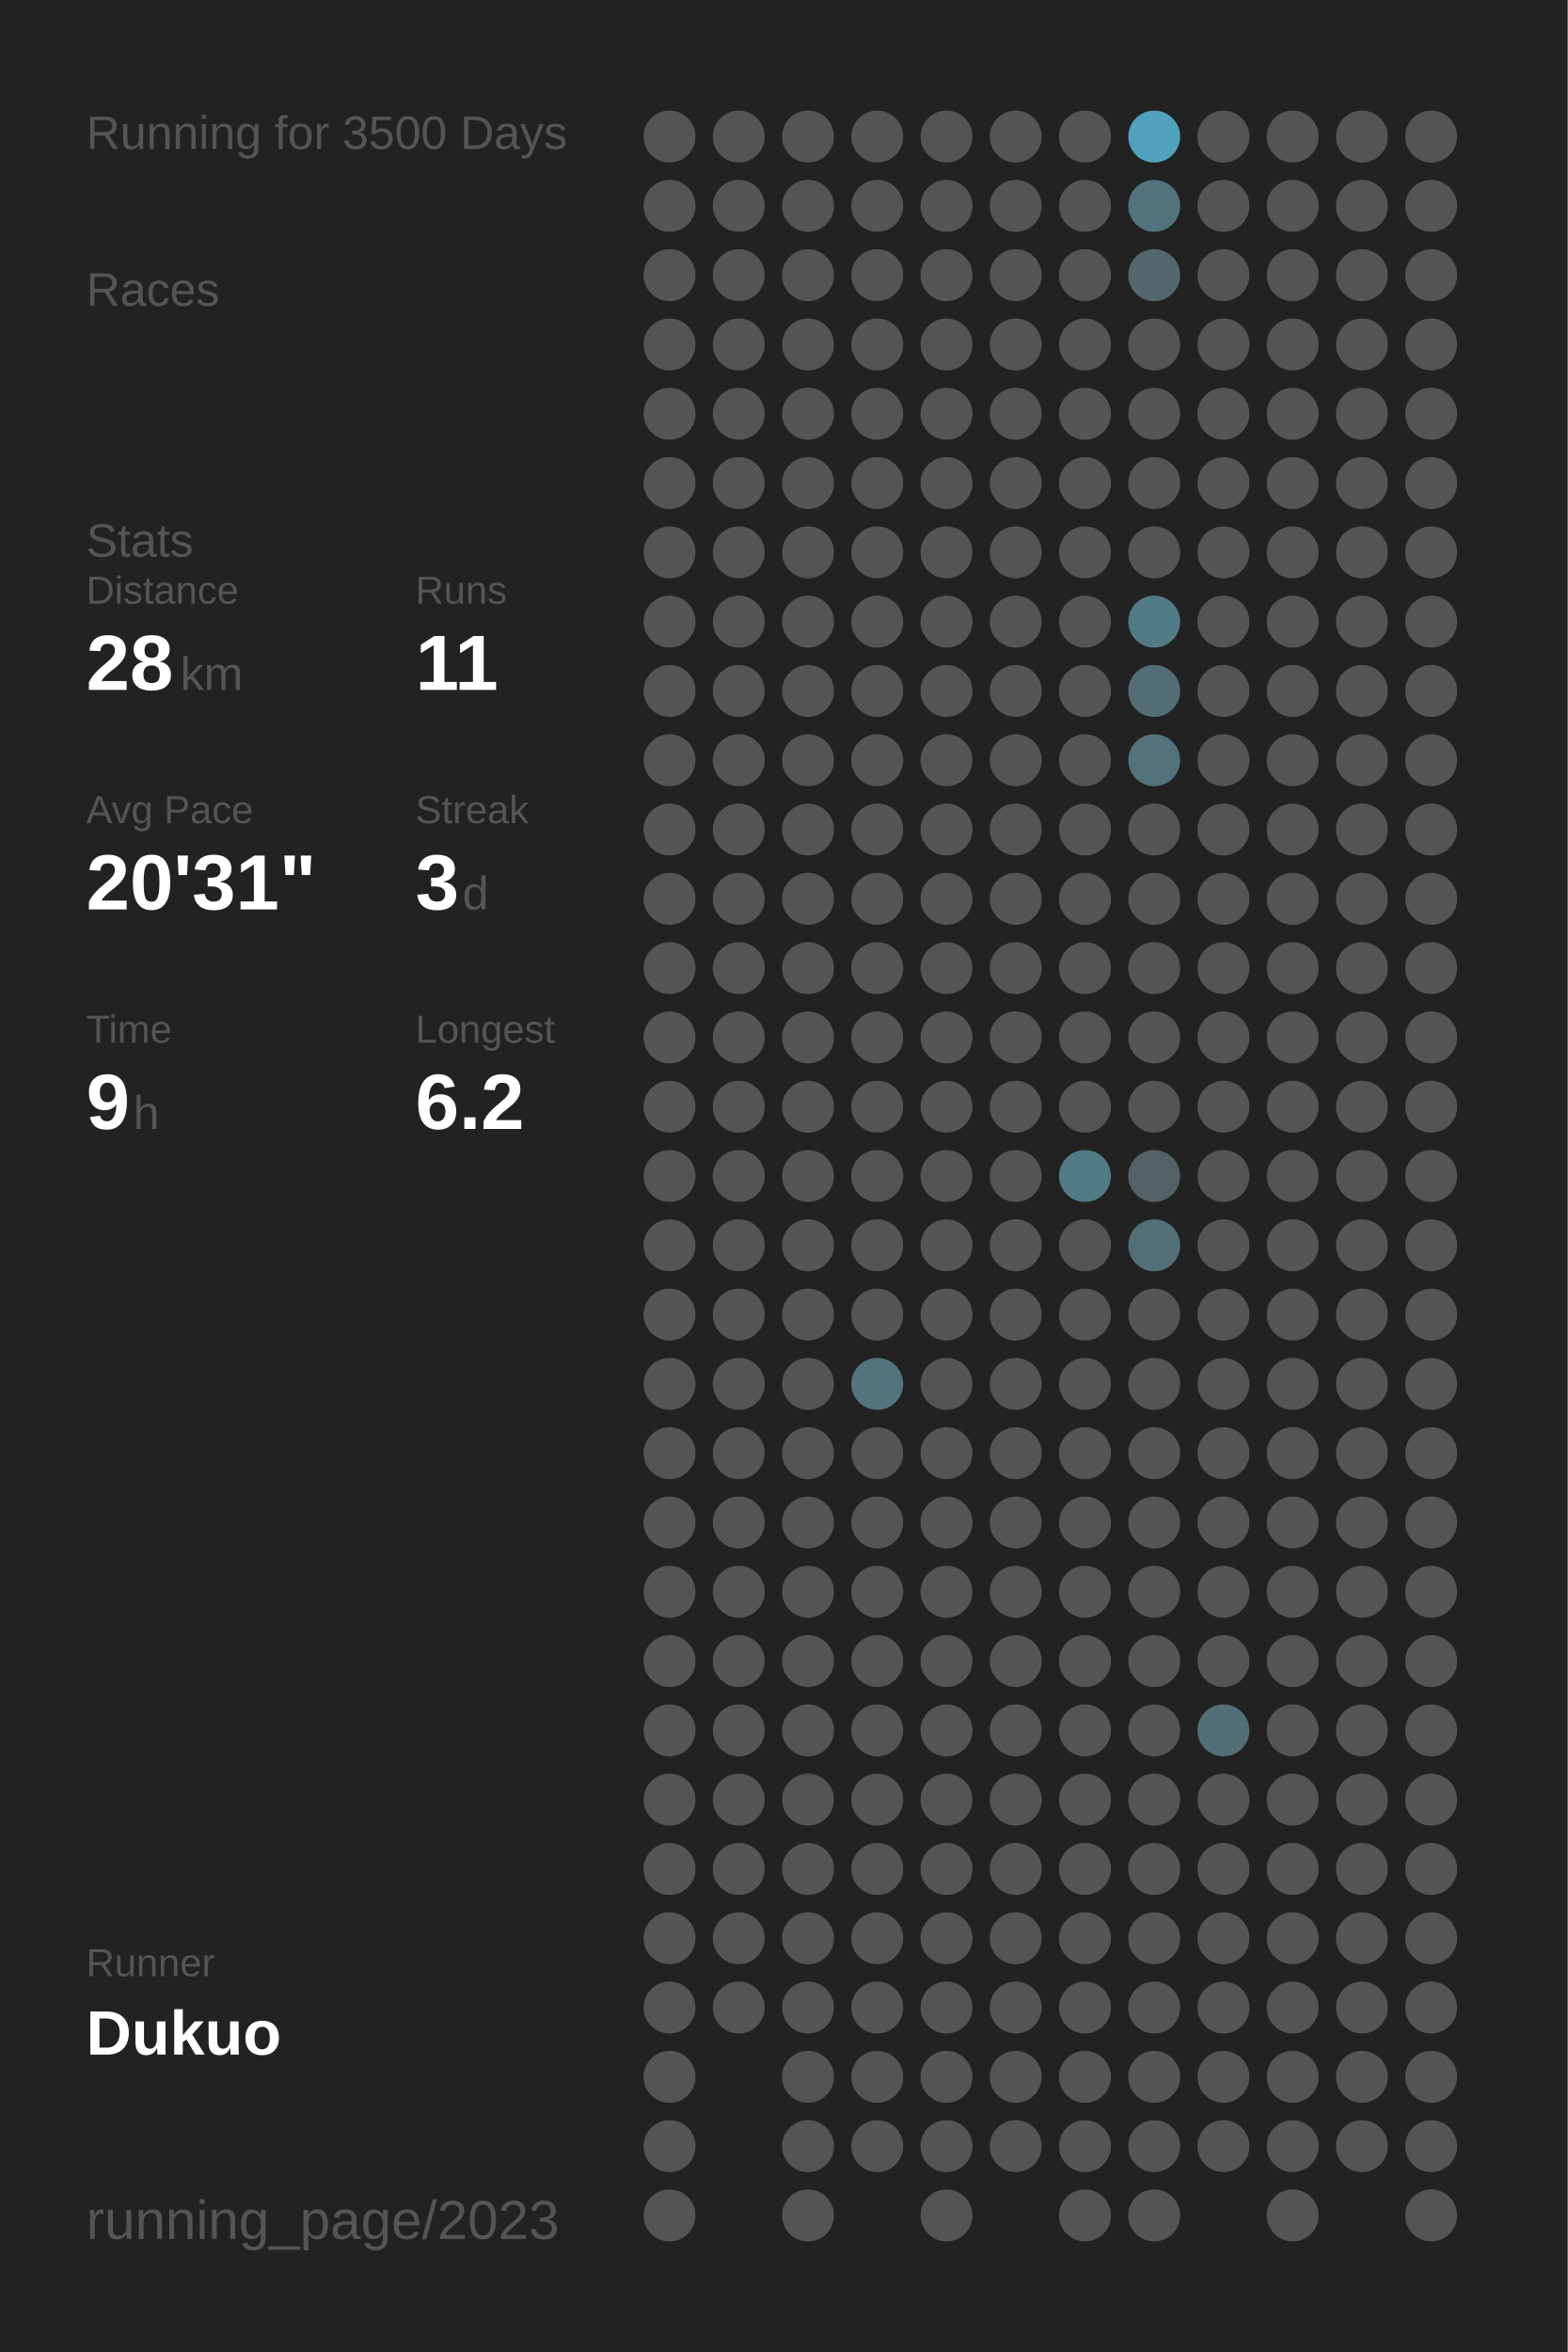
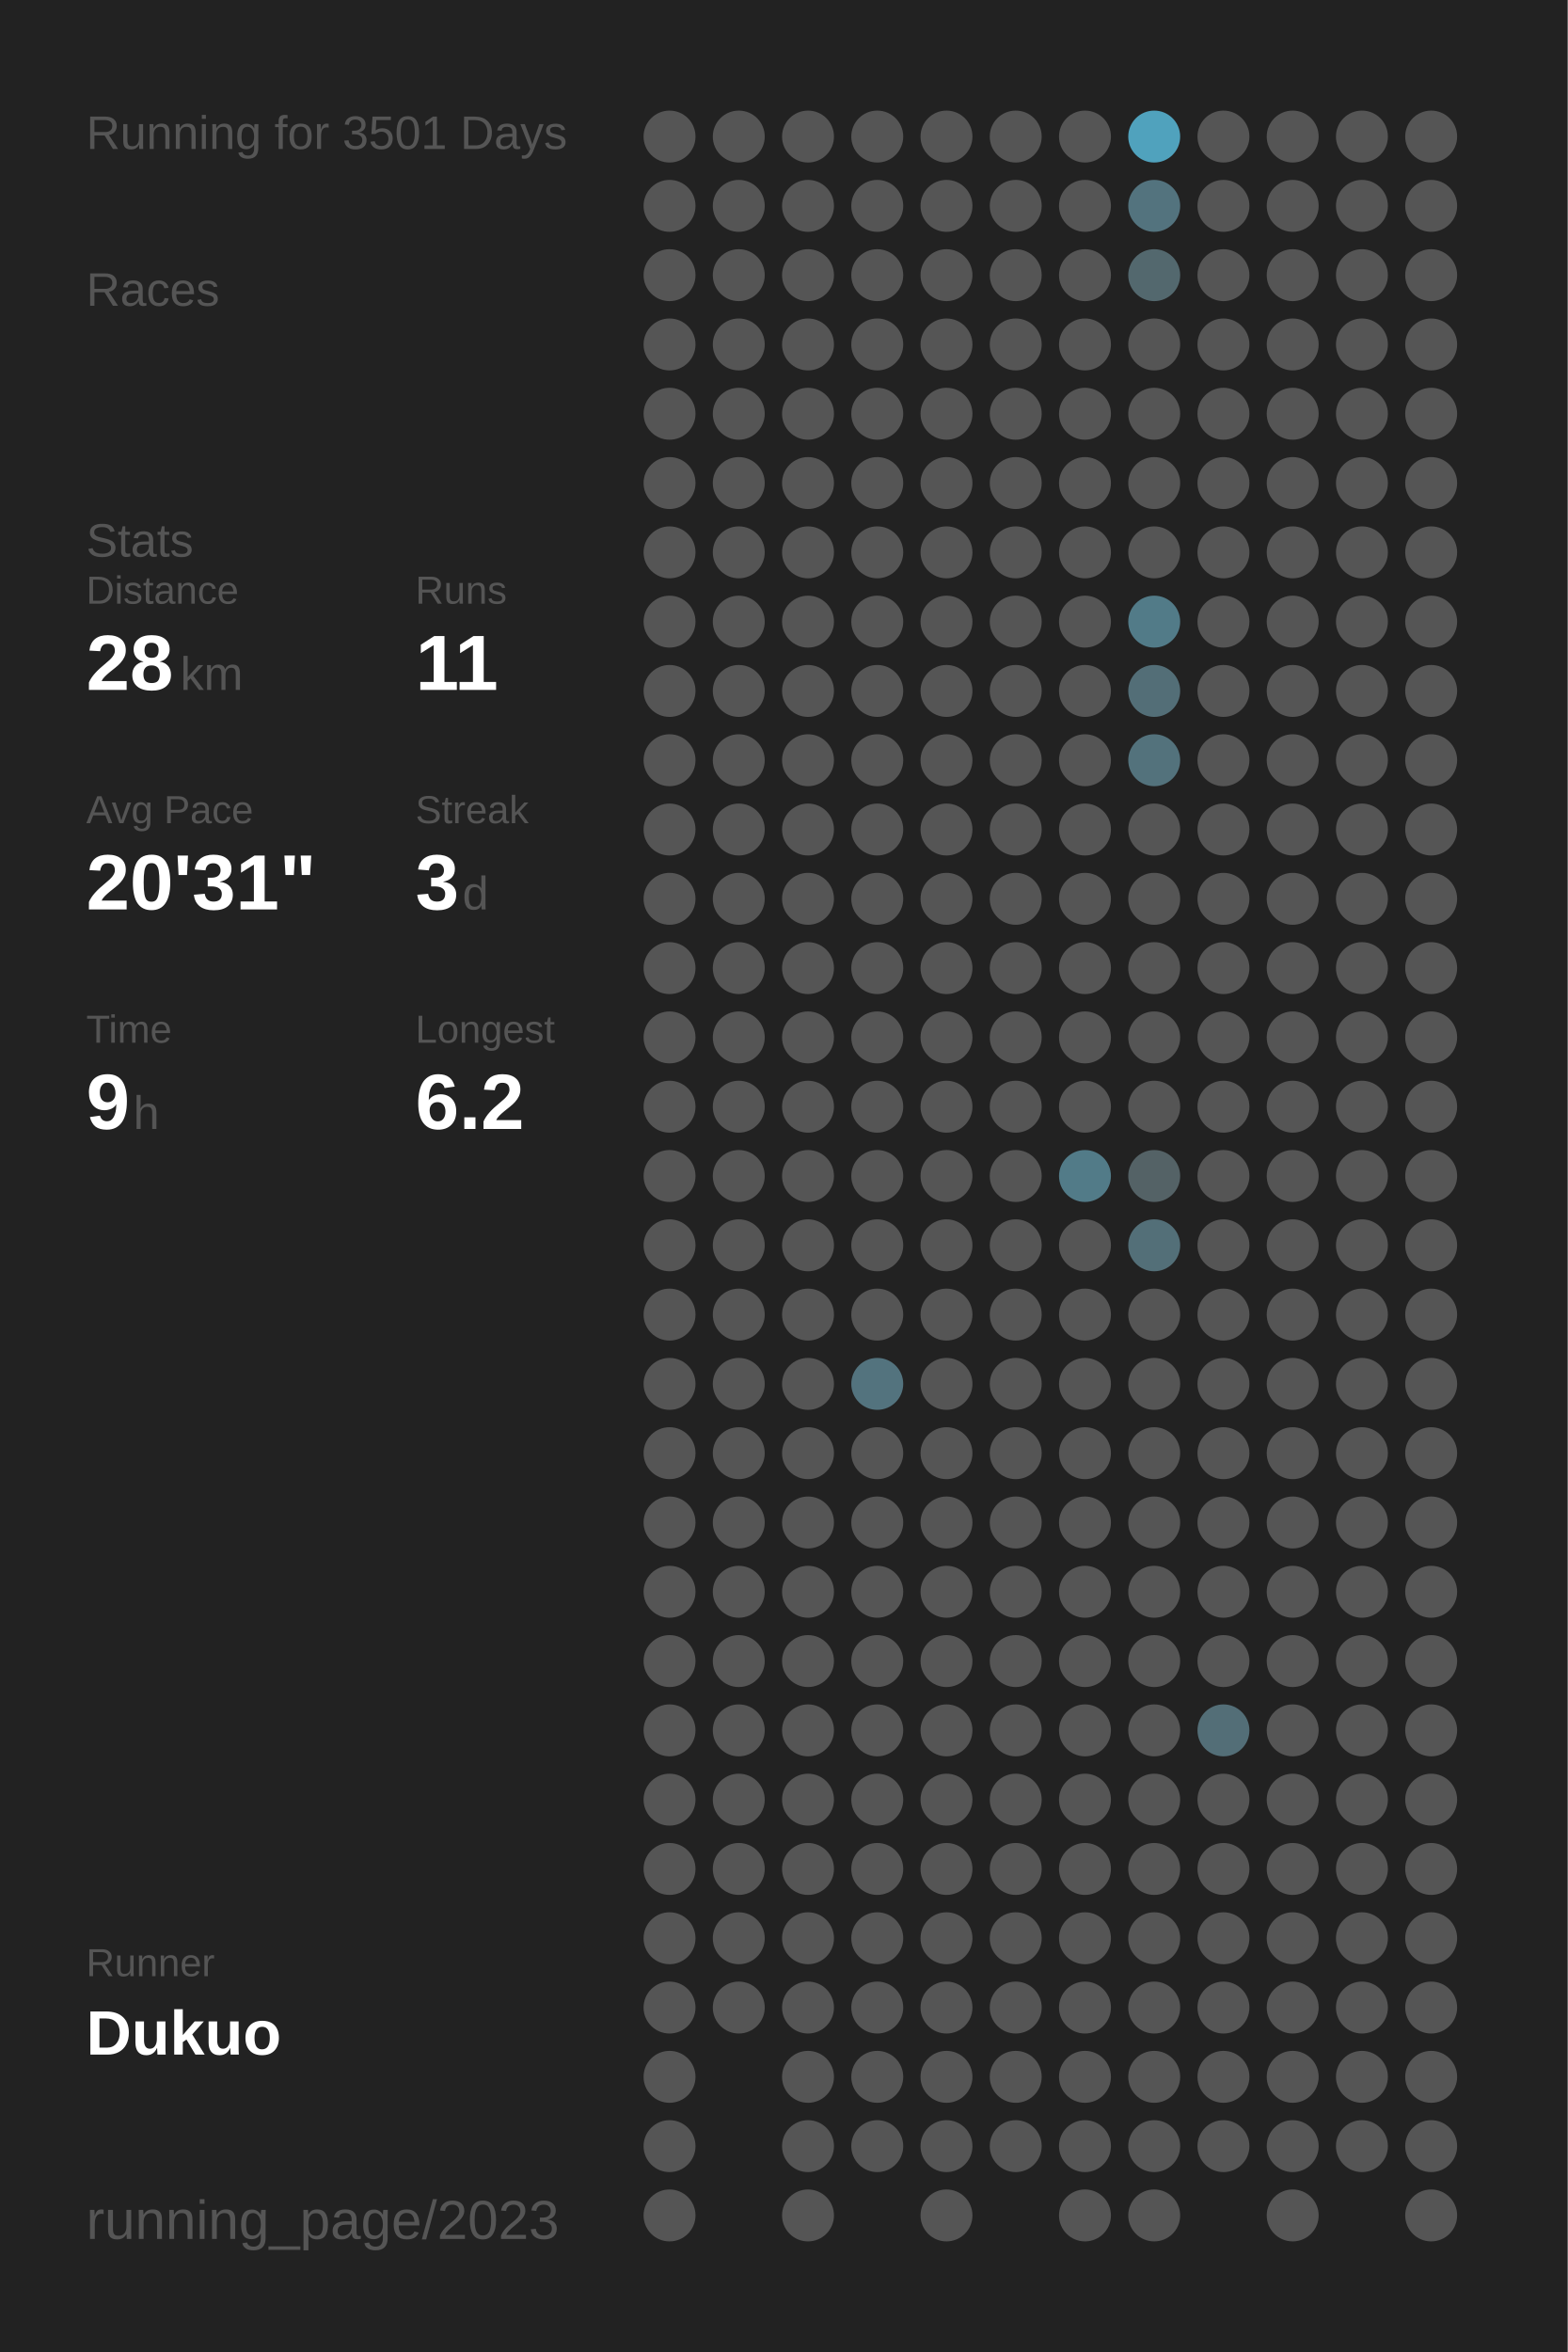
<svg xmlns="http://www.w3.org/2000/svg" baseProfile="full" height="300mm" version="1.1" viewBox="0,0,200,300" width="200mm">
  <defs />
  <rect fill="#222222" height="300" width="200" x="0" y="0" />
-   <text fill="#555555" style="font-size:6px; font-family:Arial;" x="11" y="19">Running for 3500 Days</text>
+   <text fill="#555555" style="font-size:6px; font-family:Arial;" x="11" y="19">Running for 3501 Days</text>
  <text fill="#555555" style="font-size:6px; font-family:Arial;" x="11" y="39">Races</text>
  <text fill="#555555" style="font-size:6px; font-family:Arial;" x="11" y="71">Stats</text>
  <text fill="#555555" style="font-size:5px; font-family:Arial;" x="11" y="77">Distance</text>
  <text fill="#FFFFFF" style="font-size:10px; font-family:Arial; font-weight:bold;" x="11" y="88">28</text>
  <text fill="#555555" style="font-size:6px; font-family:Arial;" x="23" y="88">km</text>
  <text fill="#555555" style="font-size:5px; font-family:Arial;" x="53" y="77">Runs</text>
  <text fill="#FFFFFF" style="font-size:10px; font-family:Arial; font-weight:bold;" x="53" y="88">11</text>
  <text fill="#555555" style="font-size:5px; font-family:Arial;" x="11" y="105">Avg Pace</text>
  <text fill="#FFFFFF" style="font-size:10px; font-family:Arial; font-weight:bold;" x="11" y="116">20'31"</text>
  <text fill="#555555" style="font-size:5px; font-family:Arial;" x="53" y="105">Streak</text>
  <text fill="#FFFFFF" style="font-size:10px; font-family:Arial; font-weight:bold;" x="53" y="116">3</text>
  <text fill="#555555" style="font-size:6px; font-family:Arial;" x="59" y="116">d</text>
  <text fill="#555555" style="font-size:5px; font-family:Arial;" x="11" y="133">Time</text>
  <text fill="#FFFFFF" style="font-size:10px; font-family:Arial; font-weight:bold;" x="11" y="144">9</text>
  <text fill="#555555" style="font-size:6px; font-family:Arial;" x="17" y="144">h</text>
  <text fill="#555555" style="font-size:5px; font-family:Arial;" x="53" y="133">Longest</text>
  <text fill="#FFFFFF" style="font-size:10px; font-family:Arial; font-weight:bold;" x="53" y="144">6.2</text>
  <text fill="#555555" style="font-size:5px; font-family:Arial;" x="11" y="252.065">Runner</text>
  <text fill="#FFFFFF" style="font-size:8px; font-family:Arial; font-weight:bold;" x="11" y="262.065">Dukuo</text>
  <text fill="#555555" style="font-size:7px; font-family:Arial;" x="11" y="285.581">running_page/2023</text>
  <circle cx="85.417" cy="17.419" fill="#555555" r="3.312" />
  <circle cx="85.417" cy="26.258" fill="#555555" r="3.312" />
  <circle cx="85.417" cy="35.097" fill="#555555" r="3.312" />
  <circle cx="85.417" cy="43.935" fill="#555555" r="3.312" />
  <circle cx="85.417" cy="52.774" fill="#555555" r="3.312" />
  <circle cx="85.417" cy="61.613" fill="#555555" r="3.312" />
  <circle cx="85.417" cy="70.452" fill="#555555" r="3.312" />
  <circle cx="85.417" cy="79.29" fill="#555555" r="3.312" />
  <circle cx="85.417" cy="88.129" fill="#555555" r="3.312" />
  <circle cx="85.417" cy="96.968" fill="#555555" r="3.312" />
  <circle cx="85.417" cy="105.806" fill="#555555" r="3.312" />
  <circle cx="85.417" cy="114.645" fill="#555555" r="3.312" />
  <circle cx="85.417" cy="123.484" fill="#555555" r="3.312" />
  <circle cx="85.417" cy="132.323" fill="#555555" r="3.312" />
  <circle cx="85.417" cy="141.161" fill="#555555" r="3.312" />
  <circle cx="85.417" cy="150" fill="#555555" r="3.312" />
  <circle cx="85.417" cy="158.839" fill="#555555" r="3.312" />
  <circle cx="85.417" cy="167.677" fill="#555555" r="3.312" />
  <circle cx="85.417" cy="176.516" fill="#555555" r="3.312" />
  <circle cx="85.417" cy="185.355" fill="#555555" r="3.312" />
  <circle cx="85.417" cy="194.194" fill="#555555" r="3.312" />
  <circle cx="85.417" cy="203.032" fill="#555555" r="3.312" />
  <circle cx="85.417" cy="211.871" fill="#555555" r="3.312" />
  <circle cx="85.417" cy="220.71" fill="#555555" r="3.312" />
  <circle cx="85.417" cy="229.548" fill="#555555" r="3.312" />
  <circle cx="85.417" cy="238.387" fill="#555555" r="3.312" />
  <circle cx="85.417" cy="247.226" fill="#555555" r="3.312" />
  <circle cx="85.417" cy="256.065" fill="#555555" r="3.312" />
  <circle cx="85.417" cy="264.903" fill="#555555" r="3.312" />
  <circle cx="85.417" cy="273.742" fill="#555555" r="3.312" />
  <circle cx="85.417" cy="282.581" fill="#555555" r="3.312" />
  <circle cx="94.25" cy="17.419" fill="#555555" r="3.312" />
  <circle cx="94.25" cy="26.258" fill="#555555" r="3.312" />
  <circle cx="94.25" cy="35.097" fill="#555555" r="3.312" />
  <circle cx="94.25" cy="43.935" fill="#555555" r="3.312" />
  <circle cx="94.25" cy="52.774" fill="#555555" r="3.312" />
  <circle cx="94.25" cy="61.613" fill="#555555" r="3.312" />
  <circle cx="94.25" cy="70.452" fill="#555555" r="3.312" />
  <circle cx="94.25" cy="79.29" fill="#555555" r="3.312" />
  <circle cx="94.25" cy="88.129" fill="#555555" r="3.312" />
  <circle cx="94.25" cy="96.968" fill="#555555" r="3.312" />
  <circle cx="94.25" cy="105.806" fill="#555555" r="3.312" />
  <circle cx="94.25" cy="114.645" fill="#555555" r="3.312" />
  <circle cx="94.25" cy="123.484" fill="#555555" r="3.312" />
  <circle cx="94.25" cy="132.323" fill="#555555" r="3.312" />
  <circle cx="94.25" cy="141.161" fill="#555555" r="3.312" />
  <circle cx="94.25" cy="150" fill="#555555" r="3.312" />
  <circle cx="94.25" cy="158.839" fill="#555555" r="3.312" />
  <circle cx="94.25" cy="167.677" fill="#555555" r="3.312" />
  <circle cx="94.25" cy="176.516" fill="#555555" r="3.312" />
  <circle cx="94.25" cy="185.355" fill="#555555" r="3.312" />
  <circle cx="94.25" cy="194.194" fill="#555555" r="3.312" />
  <circle cx="94.25" cy="203.032" fill="#555555" r="3.312" />
  <circle cx="94.25" cy="211.871" fill="#555555" r="3.312" />
  <circle cx="94.25" cy="220.71" fill="#555555" r="3.312" />
  <circle cx="94.25" cy="229.548" fill="#555555" r="3.312" />
  <circle cx="94.25" cy="238.387" fill="#555555" r="3.312" />
  <circle cx="94.25" cy="247.226" fill="#555555" r="3.312" />
  <circle cx="94.25" cy="256.065" fill="#555555" r="3.312" />
  <circle cx="103.083" cy="17.419" fill="#555555" r="3.312" />
  <circle cx="103.083" cy="26.258" fill="#555555" r="3.312" />
  <circle cx="103.083" cy="35.097" fill="#555555" r="3.312" />
  <circle cx="103.083" cy="43.935" fill="#555555" r="3.312" />
  <circle cx="103.083" cy="52.774" fill="#555555" r="3.312" />
  <circle cx="103.083" cy="61.613" fill="#555555" r="3.312" />
  <circle cx="103.083" cy="70.452" fill="#555555" r="3.312" />
  <circle cx="103.083" cy="79.29" fill="#555555" r="3.312" />
  <circle cx="103.083" cy="88.129" fill="#555555" r="3.312" />
  <circle cx="103.083" cy="96.968" fill="#555555" r="3.312" />
  <circle cx="103.083" cy="105.806" fill="#555555" r="3.312" />
  <circle cx="103.083" cy="114.645" fill="#555555" r="3.312" />
  <circle cx="103.083" cy="123.484" fill="#555555" r="3.312" />
  <circle cx="103.083" cy="132.323" fill="#555555" r="3.312" />
  <circle cx="103.083" cy="141.161" fill="#555555" r="3.312" />
  <circle cx="103.083" cy="150" fill="#555555" r="3.312" />
  <circle cx="103.083" cy="158.839" fill="#555555" r="3.312" />
  <circle cx="103.083" cy="167.677" fill="#555555" r="3.312" />
  <circle cx="103.083" cy="176.516" fill="#555555" r="3.312" />
  <circle cx="103.083" cy="185.355" fill="#555555" r="3.312" />
  <circle cx="103.083" cy="194.194" fill="#555555" r="3.312" />
  <circle cx="103.083" cy="203.032" fill="#555555" r="3.312" />
  <circle cx="103.083" cy="211.871" fill="#555555" r="3.312" />
  <circle cx="103.083" cy="220.71" fill="#555555" r="3.312" />
  <circle cx="103.083" cy="229.548" fill="#555555" r="3.312" />
  <circle cx="103.083" cy="238.387" fill="#555555" r="3.312" />
  <circle cx="103.083" cy="247.226" fill="#555555" r="3.312" />
  <circle cx="103.083" cy="256.065" fill="#555555" r="3.312" />
  <circle cx="103.083" cy="264.903" fill="#555555" r="3.312" />
  <circle cx="103.083" cy="273.742" fill="#555555" r="3.312" />
  <circle cx="103.083" cy="282.581" fill="#555555" r="3.312" />
  <circle cx="111.917" cy="17.419" fill="#555555" r="3.312" />
  <circle cx="111.917" cy="26.258" fill="#555555" r="3.312" />
  <circle cx="111.917" cy="35.097" fill="#555555" r="3.312" />
  <circle cx="111.917" cy="43.935" fill="#555555" r="3.312" />
  <circle cx="111.917" cy="52.774" fill="#555555" r="3.312" />
  <circle cx="111.917" cy="61.613" fill="#555555" r="3.312" />
  <circle cx="111.917" cy="70.452" fill="#555555" r="3.312" />
  <circle cx="111.917" cy="79.29" fill="#555555" r="3.312" />
  <circle cx="111.917" cy="88.129" fill="#555555" r="3.312" />
  <circle cx="111.917" cy="96.968" fill="#555555" r="3.312" />
  <circle cx="111.917" cy="105.806" fill="#555555" r="3.312" />
  <circle cx="111.917" cy="114.645" fill="#555555" r="3.312" />
  <circle cx="111.917" cy="123.484" fill="#555555" r="3.312" />
  <circle cx="111.917" cy="132.323" fill="#555555" r="3.312" />
  <circle cx="111.917" cy="141.161" fill="#555555" r="3.312" />
  <circle cx="111.917" cy="150" fill="#555555" r="3.312" />
  <circle cx="111.917" cy="158.839" fill="#555555" r="3.312" />
  <circle cx="111.917" cy="167.677" fill="#555555" r="3.312" />
  <circle cx="111.917" cy="176.516" fill="#53737e" r="3.312" />
  <circle cx="111.917" cy="185.355" fill="#555555" r="3.312" />
  <circle cx="111.917" cy="194.194" fill="#555555" r="3.312" />
  <circle cx="111.917" cy="203.032" fill="#555555" r="3.312" />
  <circle cx="111.917" cy="211.871" fill="#555555" r="3.312" />
  <circle cx="111.917" cy="220.71" fill="#555555" r="3.312" />
  <circle cx="111.917" cy="229.548" fill="#555555" r="3.312" />
  <circle cx="111.917" cy="238.387" fill="#555555" r="3.312" />
  <circle cx="111.917" cy="247.226" fill="#555555" r="3.312" />
  <circle cx="111.917" cy="256.065" fill="#555555" r="3.312" />
  <circle cx="111.917" cy="264.903" fill="#555555" r="3.312" />
  <circle cx="111.917" cy="273.742" fill="#555555" r="3.312" />
  <circle cx="120.75" cy="17.419" fill="#555555" r="3.312" />
  <circle cx="120.75" cy="26.258" fill="#555555" r="3.312" />
  <circle cx="120.75" cy="35.097" fill="#555555" r="3.312" />
  <circle cx="120.75" cy="43.935" fill="#555555" r="3.312" />
  <circle cx="120.75" cy="52.774" fill="#555555" r="3.312" />
  <circle cx="120.75" cy="61.613" fill="#555555" r="3.312" />
  <circle cx="120.75" cy="70.452" fill="#555555" r="3.312" />
  <circle cx="120.75" cy="79.29" fill="#555555" r="3.312" />
  <circle cx="120.75" cy="88.129" fill="#555555" r="3.312" />
  <circle cx="120.75" cy="96.968" fill="#555555" r="3.312" />
  <circle cx="120.75" cy="105.806" fill="#555555" r="3.312" />
  <circle cx="120.75" cy="114.645" fill="#555555" r="3.312" />
  <circle cx="120.75" cy="123.484" fill="#555555" r="3.312" />
  <circle cx="120.75" cy="132.323" fill="#555555" r="3.312" />
  <circle cx="120.75" cy="141.161" fill="#555555" r="3.312" />
  <circle cx="120.75" cy="150" fill="#555555" r="3.312" />
  <circle cx="120.75" cy="158.839" fill="#555555" r="3.312" />
  <circle cx="120.75" cy="167.677" fill="#555555" r="3.312" />
  <circle cx="120.75" cy="176.516" fill="#555555" r="3.312" />
  <circle cx="120.75" cy="185.355" fill="#555555" r="3.312" />
  <circle cx="120.75" cy="194.194" fill="#555555" r="3.312" />
  <circle cx="120.75" cy="203.032" fill="#555555" r="3.312" />
  <circle cx="120.75" cy="211.871" fill="#555555" r="3.312" />
  <circle cx="120.75" cy="220.71" fill="#555555" r="3.312" />
  <circle cx="120.75" cy="229.548" fill="#555555" r="3.312" />
  <circle cx="120.75" cy="238.387" fill="#555555" r="3.312" />
  <circle cx="120.75" cy="247.226" fill="#555555" r="3.312" />
  <circle cx="120.75" cy="256.065" fill="#555555" r="3.312" />
  <circle cx="120.75" cy="264.903" fill="#555555" r="3.312" />
  <circle cx="120.75" cy="273.742" fill="#555555" r="3.312" />
  <circle cx="120.75" cy="282.581" fill="#555555" r="3.312" />
  <circle cx="129.583" cy="17.419" fill="#555555" r="3.312" />
  <circle cx="129.583" cy="26.258" fill="#555555" r="3.312" />
  <circle cx="129.583" cy="35.097" fill="#555555" r="3.312" />
  <circle cx="129.583" cy="43.935" fill="#555555" r="3.312" />
  <circle cx="129.583" cy="52.774" fill="#555555" r="3.312" />
  <circle cx="129.583" cy="61.613" fill="#555555" r="3.312" />
  <circle cx="129.583" cy="70.452" fill="#555555" r="3.312" />
  <circle cx="129.583" cy="79.29" fill="#555555" r="3.312" />
  <circle cx="129.583" cy="88.129" fill="#555555" r="3.312" />
  <circle cx="129.583" cy="96.968" fill="#555555" r="3.312" />
  <circle cx="129.583" cy="105.806" fill="#555555" r="3.312" />
  <circle cx="129.583" cy="114.645" fill="#555555" r="3.312" />
  <circle cx="129.583" cy="123.484" fill="#555555" r="3.312" />
  <circle cx="129.583" cy="132.323" fill="#555555" r="3.312" />
  <circle cx="129.583" cy="141.161" fill="#555555" r="3.312" />
  <circle cx="129.583" cy="150" fill="#555555" r="3.312" />
  <circle cx="129.583" cy="158.839" fill="#555555" r="3.312" />
  <circle cx="129.583" cy="167.677" fill="#555555" r="3.312" />
  <circle cx="129.583" cy="176.516" fill="#555555" r="3.312" />
  <circle cx="129.583" cy="185.355" fill="#555555" r="3.312" />
  <circle cx="129.583" cy="194.194" fill="#555555" r="3.312" />
  <circle cx="129.583" cy="203.032" fill="#555555" r="3.312" />
  <circle cx="129.583" cy="211.871" fill="#555555" r="3.312" />
  <circle cx="129.583" cy="220.71" fill="#555555" r="3.312" />
  <circle cx="129.583" cy="229.548" fill="#555555" r="3.312" />
  <circle cx="129.583" cy="238.387" fill="#555555" r="3.312" />
  <circle cx="129.583" cy="247.226" fill="#555555" r="3.312" />
  <circle cx="129.583" cy="256.065" fill="#555555" r="3.312" />
  <circle cx="129.583" cy="264.903" fill="#555555" r="3.312" />
  <circle cx="129.583" cy="273.742" fill="#555555" r="3.312" />
  <circle cx="138.417" cy="17.419" fill="#555555" r="3.312" />
  <circle cx="138.417" cy="26.258" fill="#555555" r="3.312" />
  <circle cx="138.417" cy="35.097" fill="#555555" r="3.312" />
  <circle cx="138.417" cy="43.935" fill="#555555" r="3.312" />
  <circle cx="138.417" cy="52.774" fill="#555555" r="3.312" />
  <circle cx="138.417" cy="61.613" fill="#555555" r="3.312" />
  <circle cx="138.417" cy="70.452" fill="#555555" r="3.312" />
  <circle cx="138.417" cy="79.29" fill="#555555" r="3.312" />
  <circle cx="138.417" cy="88.129" fill="#555555" r="3.312" />
  <circle cx="138.417" cy="96.968" fill="#555555" r="3.312" />
  <circle cx="138.417" cy="105.806" fill="#555555" r="3.312" />
  <circle cx="138.417" cy="114.645" fill="#555555" r="3.312" />
  <circle cx="138.417" cy="123.484" fill="#555555" r="3.312" />
  <circle cx="138.417" cy="132.323" fill="#555555" r="3.312" />
  <circle cx="138.417" cy="141.161" fill="#555555" r="3.312" />
  <circle cx="138.417" cy="150" fill="#527b88" r="3.312" />
  <circle cx="138.417" cy="158.839" fill="#555555" r="3.312" />
  <circle cx="138.417" cy="167.677" fill="#555555" r="3.312" />
  <circle cx="138.417" cy="176.516" fill="#555555" r="3.312" />
  <circle cx="138.417" cy="185.355" fill="#555555" r="3.312" />
  <circle cx="138.417" cy="194.194" fill="#555555" r="3.312" />
  <circle cx="138.417" cy="203.032" fill="#555555" r="3.312" />
  <circle cx="138.417" cy="211.871" fill="#555555" r="3.312" />
  <circle cx="138.417" cy="220.71" fill="#555555" r="3.312" />
  <circle cx="138.417" cy="229.548" fill="#555555" r="3.312" />
  <circle cx="138.417" cy="238.387" fill="#555555" r="3.312" />
  <circle cx="138.417" cy="247.226" fill="#555555" r="3.312" />
  <circle cx="138.417" cy="256.065" fill="#555555" r="3.312" />
  <circle cx="138.417" cy="264.903" fill="#555555" r="3.312" />
  <circle cx="138.417" cy="273.742" fill="#555555" r="3.312" />
  <circle cx="138.417" cy="282.581" fill="#555555" r="3.312" />
  <circle cx="147.25" cy="17.419" fill="#50a2bd" r="3.312" />
  <circle cx="147.25" cy="26.258" fill="#53737e" r="3.312" />
  <circle cx="147.25" cy="35.097" fill="#53686e" r="3.312" />
  <circle cx="147.25" cy="43.935" fill="#555555" r="3.312" />
  <circle cx="147.25" cy="52.774" fill="#555555" r="3.312" />
  <circle cx="147.25" cy="61.613" fill="#555555" r="3.312" />
  <circle cx="147.25" cy="70.452" fill="#555555" r="3.312" />
  <circle cx="147.25" cy="79.29" fill="#527b88" r="3.312" />
  <circle cx="147.25" cy="88.129" fill="#536e77" r="3.312" />
  <circle cx="147.25" cy="96.968" fill="#53727c" r="3.312" />
  <circle cx="147.25" cy="105.806" fill="#555555" r="3.312" />
  <circle cx="147.25" cy="114.645" fill="#555555" r="3.312" />
  <circle cx="147.25" cy="123.484" fill="#555555" r="3.312" />
  <circle cx="147.25" cy="132.323" fill="#555555" r="3.312" />
  <circle cx="147.25" cy="141.161" fill="#555555" r="3.312" />
  <circle cx="147.25" cy="150" fill="#546266" r="3.312" />
  <circle cx="147.25" cy="158.839" fill="#536f78" r="3.312" />
  <circle cx="147.25" cy="167.677" fill="#555555" r="3.312" />
  <circle cx="147.25" cy="176.516" fill="#555555" r="3.312" />
  <circle cx="147.25" cy="185.355" fill="#555555" r="3.312" />
  <circle cx="147.25" cy="194.194" fill="#555555" r="3.312" />
  <circle cx="147.25" cy="203.032" fill="#555555" r="3.312" />
  <circle cx="147.25" cy="211.871" fill="#555555" r="3.312" />
  <circle cx="147.25" cy="220.71" fill="#555555" r="3.312" />
  <circle cx="147.25" cy="229.548" fill="#555555" r="3.312" />
  <circle cx="147.25" cy="238.387" fill="#555555" r="3.312" />
  <circle cx="147.25" cy="247.226" fill="#555555" r="3.312" />
  <circle cx="147.25" cy="256.065" fill="#555555" r="3.312" />
  <circle cx="147.25" cy="264.903" fill="#555555" r="3.312" />
  <circle cx="147.25" cy="273.742" fill="#555555" r="3.312" />
  <circle cx="147.25" cy="282.581" fill="#555555" r="3.312" />
  <circle cx="156.083" cy="17.419" fill="#555555" r="3.312" />
  <circle cx="156.083" cy="26.258" fill="#555555" r="3.312" />
  <circle cx="156.083" cy="35.097" fill="#555555" r="3.312" />
  <circle cx="156.083" cy="43.935" fill="#555555" r="3.312" />
  <circle cx="156.083" cy="52.774" fill="#555555" r="3.312" />
  <circle cx="156.083" cy="61.613" fill="#555555" r="3.312" />
  <circle cx="156.083" cy="70.452" fill="#555555" r="3.312" />
  <circle cx="156.083" cy="79.29" fill="#555555" r="3.312" />
  <circle cx="156.083" cy="88.129" fill="#555555" r="3.312" />
  <circle cx="156.083" cy="96.968" fill="#555555" r="3.312" />
  <circle cx="156.083" cy="105.806" fill="#555555" r="3.312" />
  <circle cx="156.083" cy="114.645" fill="#555555" r="3.312" />
  <circle cx="156.083" cy="123.484" fill="#555555" r="3.312" />
  <circle cx="156.083" cy="132.323" fill="#555555" r="3.312" />
  <circle cx="156.083" cy="141.161" fill="#555555" r="3.312" />
  <circle cx="156.083" cy="150" fill="#555555" r="3.312" />
  <circle cx="156.083" cy="158.839" fill="#555555" r="3.312" />
  <circle cx="156.083" cy="167.677" fill="#555555" r="3.312" />
  <circle cx="156.083" cy="176.516" fill="#555555" r="3.312" />
  <circle cx="156.083" cy="185.355" fill="#555555" r="3.312" />
  <circle cx="156.083" cy="194.194" fill="#555555" r="3.312" />
  <circle cx="156.083" cy="203.032" fill="#555555" r="3.312" />
  <circle cx="156.083" cy="211.871" fill="#555555" r="3.312" />
  <circle cx="156.083" cy="220.71" fill="#536e77" r="3.312" />
  <circle cx="156.083" cy="229.548" fill="#555555" r="3.312" />
  <circle cx="156.083" cy="238.387" fill="#555555" r="3.312" />
  <circle cx="156.083" cy="247.226" fill="#555555" r="3.312" />
  <circle cx="156.083" cy="256.065" fill="#555555" r="3.312" />
  <circle cx="156.083" cy="264.903" fill="#555555" r="3.312" />
  <circle cx="156.083" cy="273.742" fill="#555555" r="3.312" />
  <circle cx="164.917" cy="17.419" fill="#555555" r="3.312" />
  <circle cx="164.917" cy="26.258" fill="#555555" r="3.312" />
  <circle cx="164.917" cy="35.097" fill="#555555" r="3.312" />
  <circle cx="164.917" cy="43.935" fill="#555555" r="3.312" />
  <circle cx="164.917" cy="52.774" fill="#555555" r="3.312" />
  <circle cx="164.917" cy="61.613" fill="#555555" r="3.312" />
  <circle cx="164.917" cy="70.452" fill="#555555" r="3.312" />
  <circle cx="164.917" cy="79.29" fill="#555555" r="3.312" />
  <circle cx="164.917" cy="88.129" fill="#555555" r="3.312" />
  <circle cx="164.917" cy="96.968" fill="#555555" r="3.312" />
  <circle cx="164.917" cy="105.806" fill="#555555" r="3.312" />
  <circle cx="164.917" cy="114.645" fill="#555555" r="3.312" />
  <circle cx="164.917" cy="123.484" fill="#555555" r="3.312" />
  <circle cx="164.917" cy="132.323" fill="#555555" r="3.312" />
  <circle cx="164.917" cy="141.161" fill="#555555" r="3.312" />
  <circle cx="164.917" cy="150" fill="#555555" r="3.312" />
  <circle cx="164.917" cy="158.839" fill="#555555" r="3.312" />
  <circle cx="164.917" cy="167.677" fill="#555555" r="3.312" />
  <circle cx="164.917" cy="176.516" fill="#555555" r="3.312" />
  <circle cx="164.917" cy="185.355" fill="#555555" r="3.312" />
  <circle cx="164.917" cy="194.194" fill="#555555" r="3.312" />
  <circle cx="164.917" cy="203.032" fill="#555555" r="3.312" />
  <circle cx="164.917" cy="211.871" fill="#555555" r="3.312" />
  <circle cx="164.917" cy="220.71" fill="#555555" r="3.312" />
  <circle cx="164.917" cy="229.548" fill="#555555" r="3.312" />
  <circle cx="164.917" cy="238.387" fill="#555555" r="3.312" />
  <circle cx="164.917" cy="247.226" fill="#555555" r="3.312" />
  <circle cx="164.917" cy="256.065" fill="#555555" r="3.312" />
  <circle cx="164.917" cy="264.903" fill="#555555" r="3.312" />
  <circle cx="164.917" cy="273.742" fill="#555555" r="3.312" />
  <circle cx="164.917" cy="282.581" fill="#555555" r="3.312" />
  <circle cx="173.75" cy="17.419" fill="#555555" r="3.312" />
  <circle cx="173.75" cy="26.258" fill="#555555" r="3.312" />
  <circle cx="173.75" cy="35.097" fill="#555555" r="3.312" />
  <circle cx="173.75" cy="43.935" fill="#555555" r="3.312" />
  <circle cx="173.75" cy="52.774" fill="#555555" r="3.312" />
  <circle cx="173.75" cy="61.613" fill="#555555" r="3.312" />
  <circle cx="173.75" cy="70.452" fill="#555555" r="3.312" />
  <circle cx="173.75" cy="79.29" fill="#555555" r="3.312" />
  <circle cx="173.75" cy="88.129" fill="#555555" r="3.312" />
  <circle cx="173.75" cy="96.968" fill="#555555" r="3.312" />
  <circle cx="173.75" cy="105.806" fill="#555555" r="3.312" />
  <circle cx="173.75" cy="114.645" fill="#555555" r="3.312" />
  <circle cx="173.75" cy="123.484" fill="#555555" r="3.312" />
  <circle cx="173.75" cy="132.323" fill="#555555" r="3.312" />
  <circle cx="173.75" cy="141.161" fill="#555555" r="3.312" />
  <circle cx="173.75" cy="150" fill="#555555" r="3.312" />
  <circle cx="173.75" cy="158.839" fill="#555555" r="3.312" />
  <circle cx="173.75" cy="167.677" fill="#555555" r="3.312" />
  <circle cx="173.75" cy="176.516" fill="#555555" r="3.312" />
  <circle cx="173.75" cy="185.355" fill="#555555" r="3.312" />
  <circle cx="173.75" cy="194.194" fill="#555555" r="3.312" />
  <circle cx="173.75" cy="203.032" fill="#555555" r="3.312" />
  <circle cx="173.75" cy="211.871" fill="#555555" r="3.312" />
  <circle cx="173.75" cy="220.71" fill="#555555" r="3.312" />
  <circle cx="173.75" cy="229.548" fill="#555555" r="3.312" />
  <circle cx="173.75" cy="238.387" fill="#555555" r="3.312" />
  <circle cx="173.75" cy="247.226" fill="#555555" r="3.312" />
  <circle cx="173.75" cy="256.065" fill="#555555" r="3.312" />
  <circle cx="173.75" cy="264.903" fill="#555555" r="3.312" />
  <circle cx="173.75" cy="273.742" fill="#555555" r="3.312" />
  <circle cx="182.583" cy="17.419" fill="#555555" r="3.312" />
  <circle cx="182.583" cy="26.258" fill="#555555" r="3.312" />
  <circle cx="182.583" cy="35.097" fill="#555555" r="3.312" />
  <circle cx="182.583" cy="43.935" fill="#555555" r="3.312" />
  <circle cx="182.583" cy="52.774" fill="#555555" r="3.312" />
  <circle cx="182.583" cy="61.613" fill="#555555" r="3.312" />
  <circle cx="182.583" cy="70.452" fill="#555555" r="3.312" />
  <circle cx="182.583" cy="79.29" fill="#555555" r="3.312" />
  <circle cx="182.583" cy="88.129" fill="#555555" r="3.312" />
  <circle cx="182.583" cy="96.968" fill="#555555" r="3.312" />
  <circle cx="182.583" cy="105.806" fill="#555555" r="3.312" />
  <circle cx="182.583" cy="114.645" fill="#555555" r="3.312" />
  <circle cx="182.583" cy="123.484" fill="#555555" r="3.312" />
  <circle cx="182.583" cy="132.323" fill="#555555" r="3.312" />
  <circle cx="182.583" cy="141.161" fill="#555555" r="3.312" />
  <circle cx="182.583" cy="150" fill="#555555" r="3.312" />
  <circle cx="182.583" cy="158.839" fill="#555555" r="3.312" />
  <circle cx="182.583" cy="167.677" fill="#555555" r="3.312" />
  <circle cx="182.583" cy="176.516" fill="#555555" r="3.312" />
  <circle cx="182.583" cy="185.355" fill="#555555" r="3.312" />
  <circle cx="182.583" cy="194.194" fill="#555555" r="3.312" />
  <circle cx="182.583" cy="203.032" fill="#555555" r="3.312" />
  <circle cx="182.583" cy="211.871" fill="#555555" r="3.312" />
  <circle cx="182.583" cy="220.71" fill="#555555" r="3.312" />
  <circle cx="182.583" cy="229.548" fill="#555555" r="3.312" />
  <circle cx="182.583" cy="238.387" fill="#555555" r="3.312" />
  <circle cx="182.583" cy="247.226" fill="#555555" r="3.312" />
  <circle cx="182.583" cy="256.065" fill="#555555" r="3.312" />
  <circle cx="182.583" cy="264.903" fill="#555555" r="3.312" />
  <circle cx="182.583" cy="273.742" fill="#555555" r="3.312" />
  <circle cx="182.583" cy="282.581" fill="#555555" r="3.312" />
</svg>
